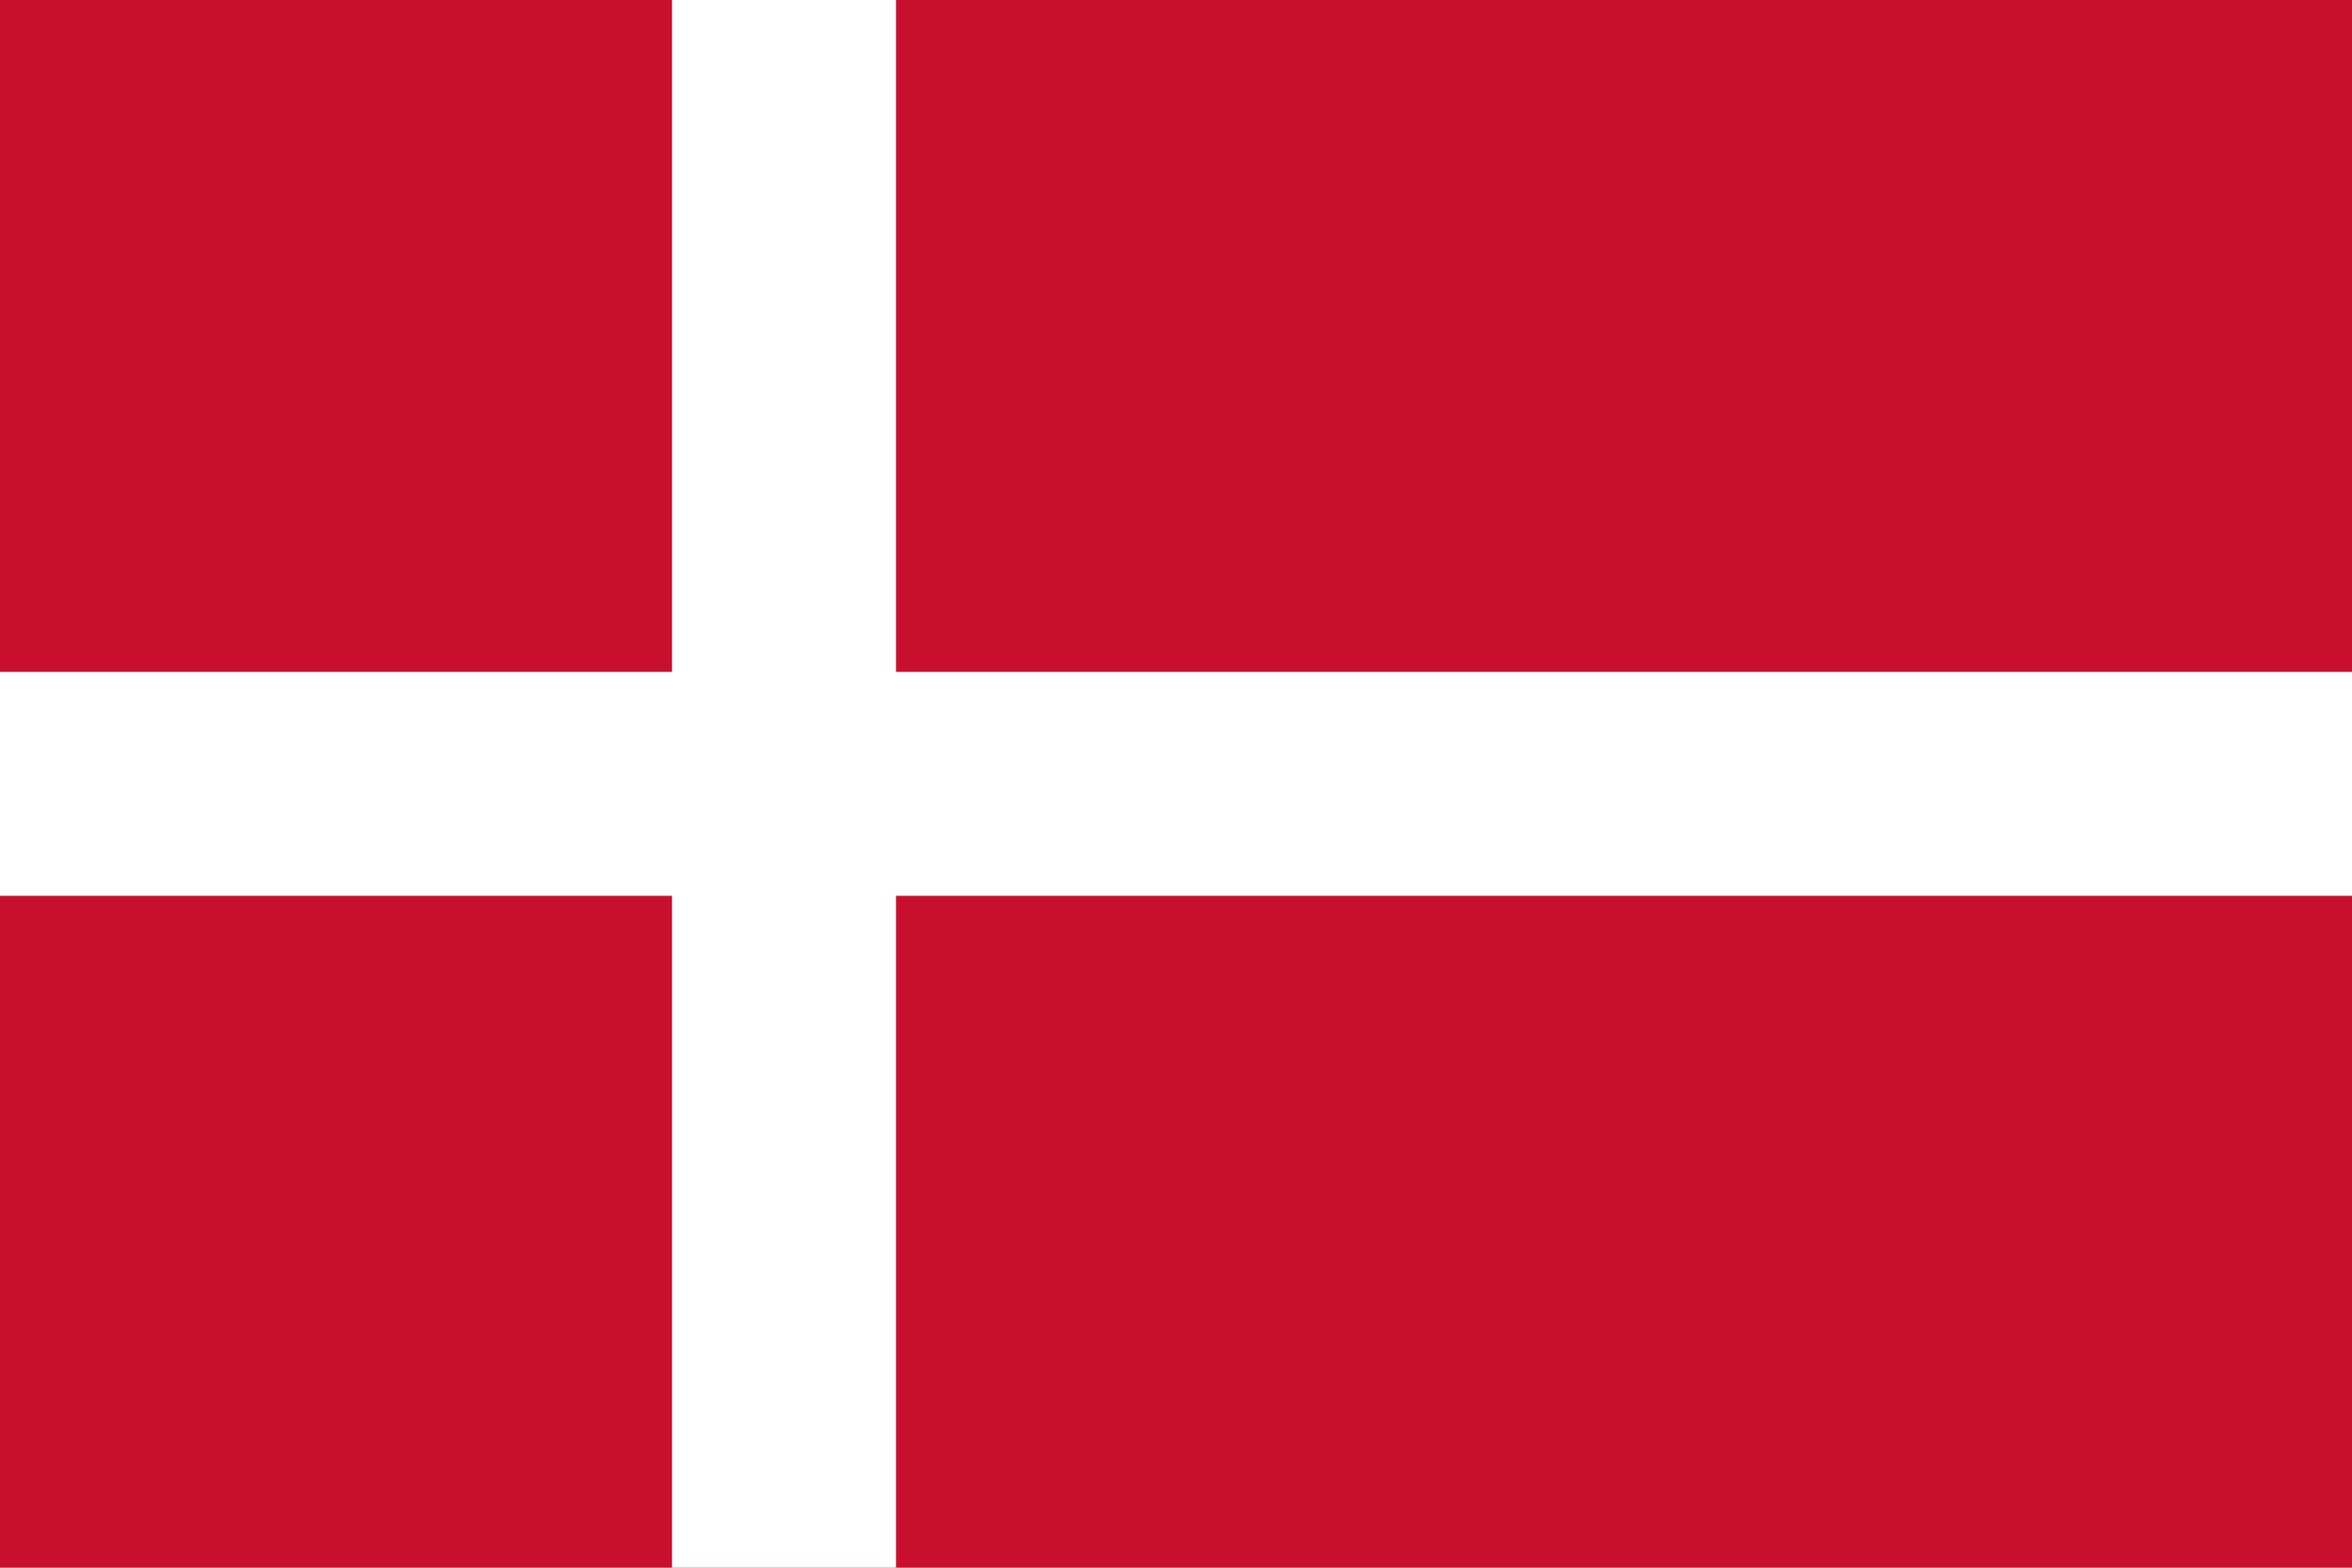
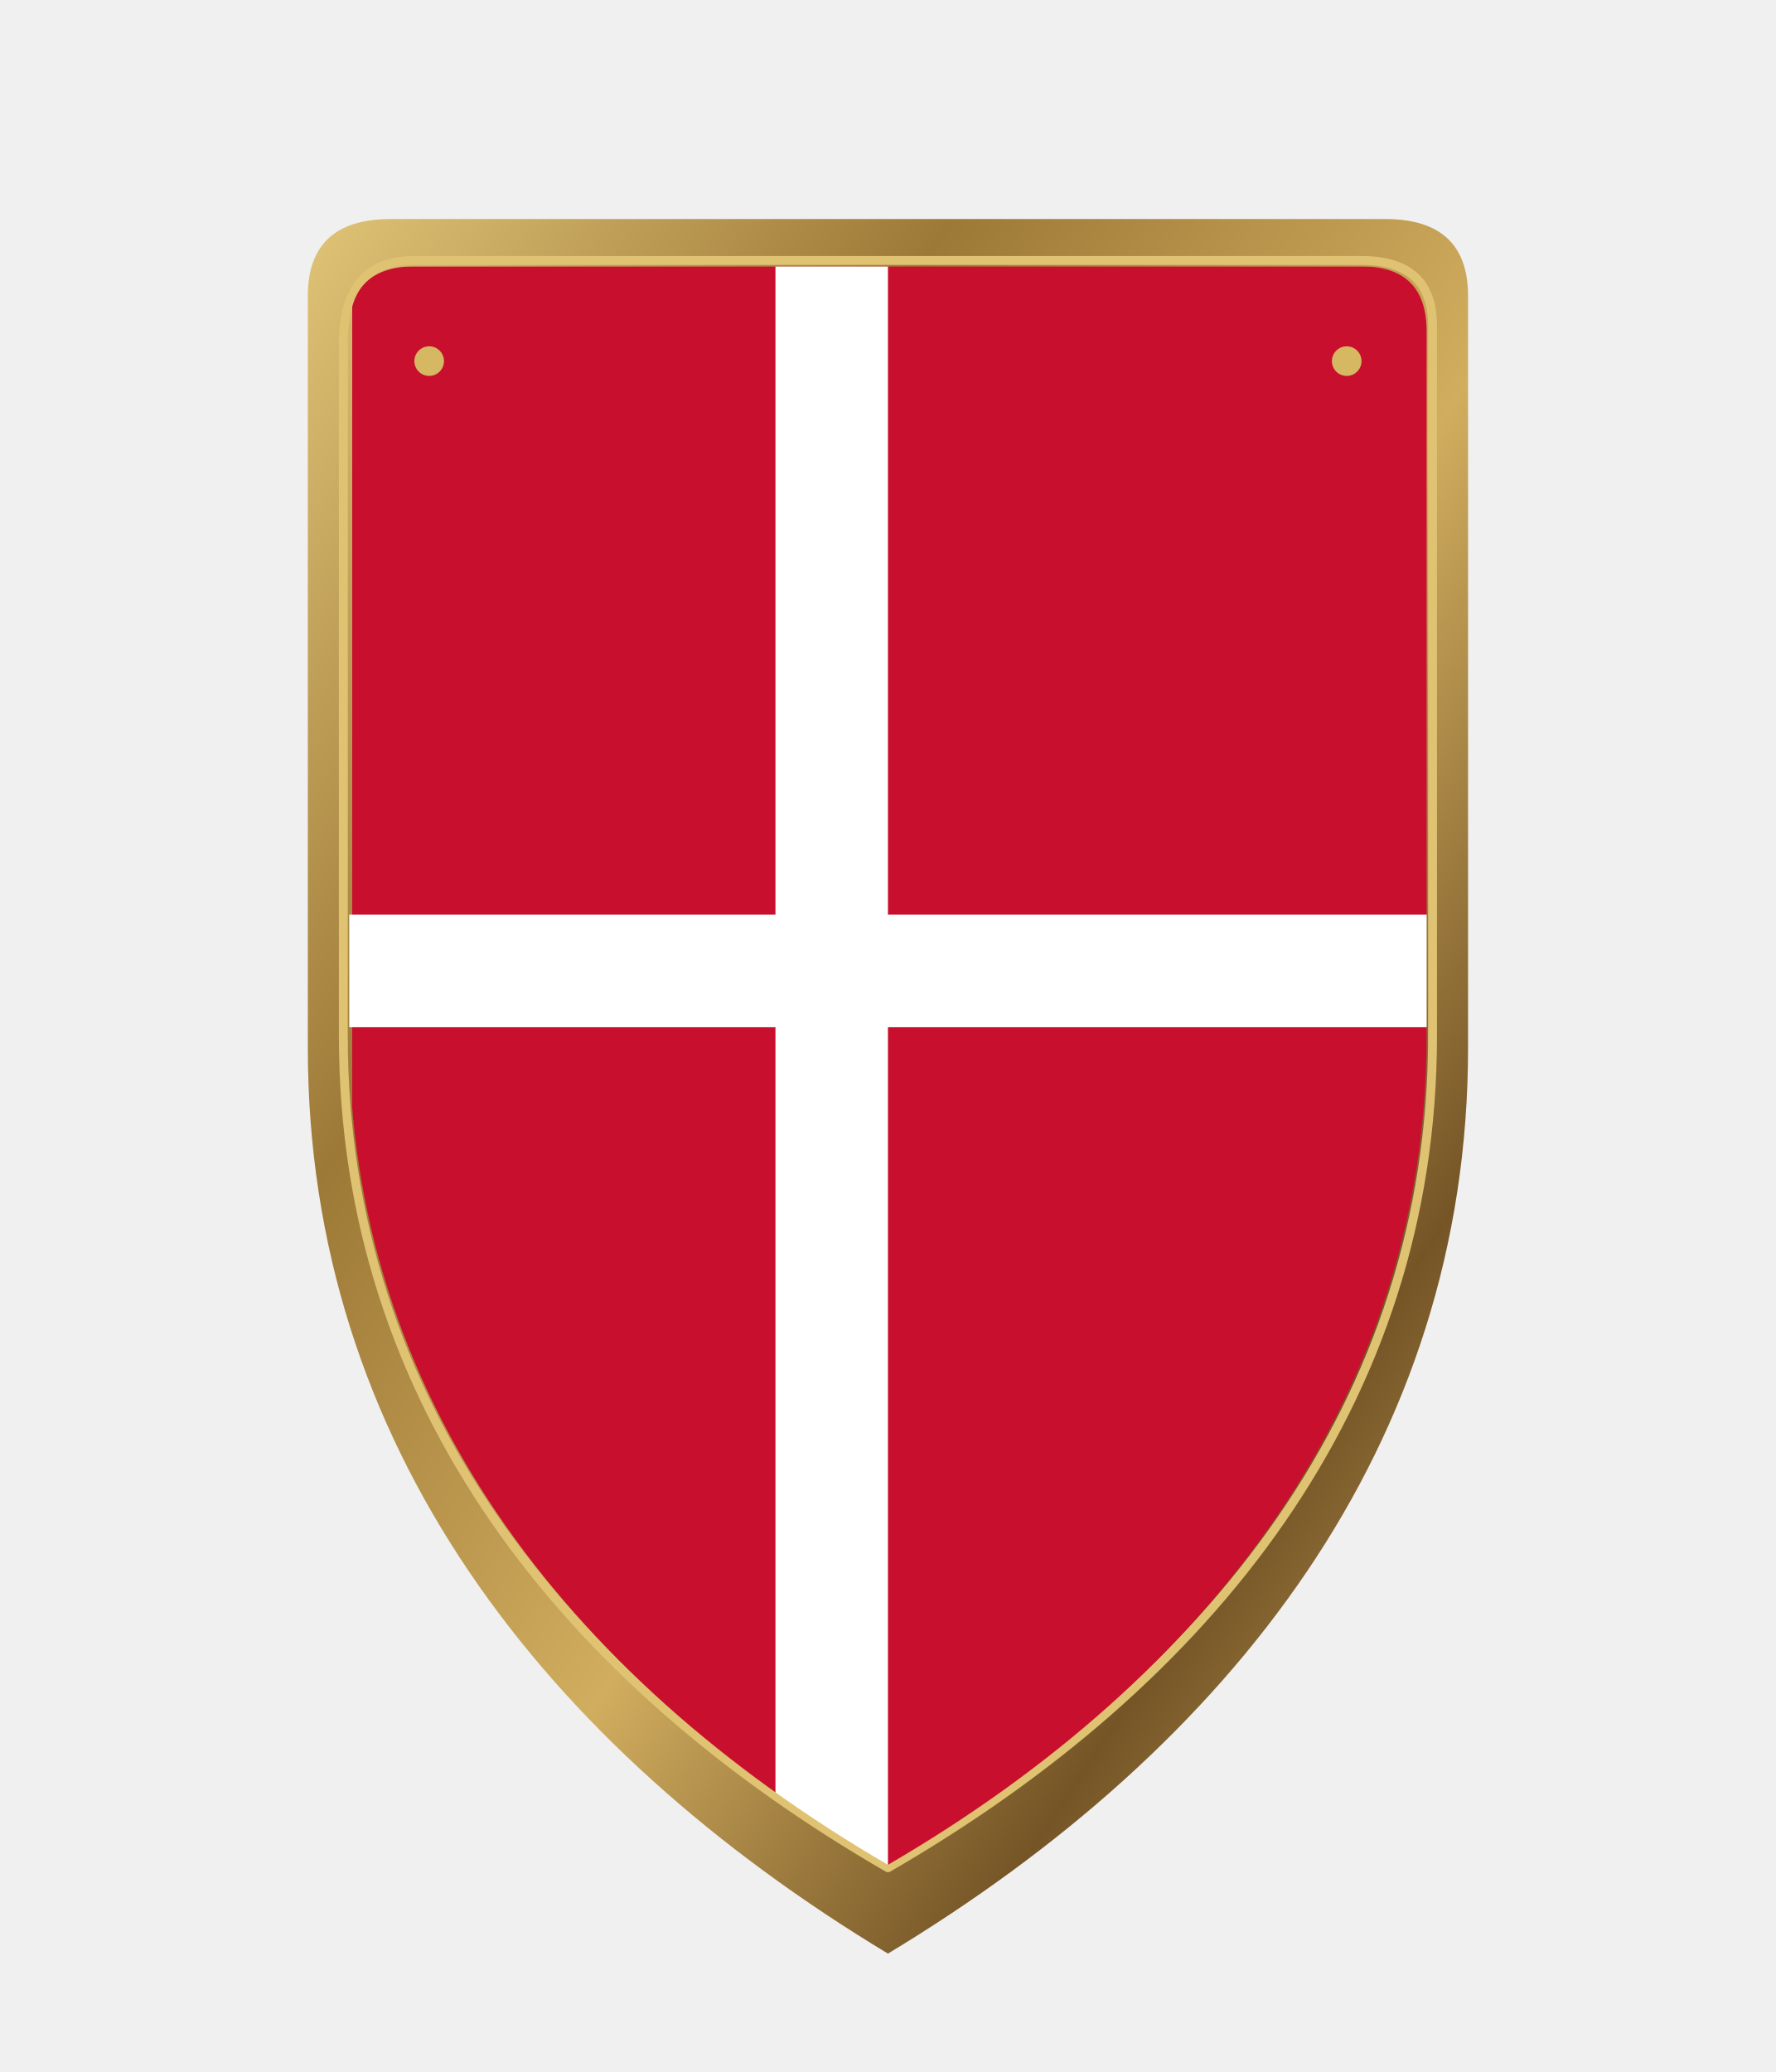
- <svg xmlns="http://www.w3.org/2000/svg" viewBox="0 0 42 28">
-   <path fill="#c8102e" d="M0,0H42V28H0Z" />
-   <path stroke="#fff" stroke-width="4" d="M0,14h42M14,0v28" />
+ <svg xmlns="http://www.w3.org/2000/svg" viewBox="0 0 600 700" width="600" height="700">
+   <defs>
+     <linearGradient id="antique-brass" x1="0%" y1="0%" x2="100%" y2="100%">
+       <stop offset="0%" stop-color="#e0c477" />
+       <stop offset="28%" stop-color="#9d7937" />
+       <stop offset="55%" stop-color="#d1ad5f" />
+       <stop offset="78%" stop-color="#755526" />
+       <stop offset="100%" stop-color="#c9a85d" />
+     </linearGradient>
+     <linearGradient id="dark-edge" x1="0%" y1="0%" x2="0%" y2="100%">
+       <stop offset="0%" stop-color="#40392f" />
+       <stop offset="100%" stop-color="#171916" />
+     </linearGradient>
+     <clipPath id="shield-clip">
+       <path d="         M 118 112         Q 118 90 140 90         L 460 90         Q 482 90 482 112         L 482 350         C 482 470 410 566 300 630         C 190 566 118 470 118 350         Z" />
+     </clipPath>
+   </defs>
+   <g id="shield" filter="url(#shield-shadow)">
+     <path id="shield-outer" d="             M 104 100             Q 104 74 132 74             L 468 74             Q 496 74 496 100             L 496 354             C 496 488 416 590 300 660             C 184 590 104 488 104 354             Z" fill="url(#antique-brass)" stroke="#3b2b16" stroke-width="0" stroke-linejoin="round" />
+     <path id="shield-recess" d="             M 116 116             Q 116 88 140 88             L 460 88             Q 484 88 484 110             L 484 350             C 484 474 409 568 300 631             C 191 568 116 474 116 350             Z" fill="#00000000" stroke="#dfc373" stroke-width="3" stroke-linejoin="round" />
+     <g id="flag-art" clip-path="url(#shield-clip)" filter="url(#paper-grain)">
+       <rect x="119" y="90" width="368" height="540" fill="#c8102e" />
+       <rect x="262" y="90" width="38" height="540" fill="#fff" />
+       <rect x="100" y="309" width="400" height="38" fill="#fff" />
+     </g>
+     <g fill="#d6b863" stroke="#4b351a" stroke-width="0">
+       <circle cx="145" cy="122" r="5" />
+       <circle cx="455" cy="122" r="5" />
+     </g>
+   </g>
</svg>
